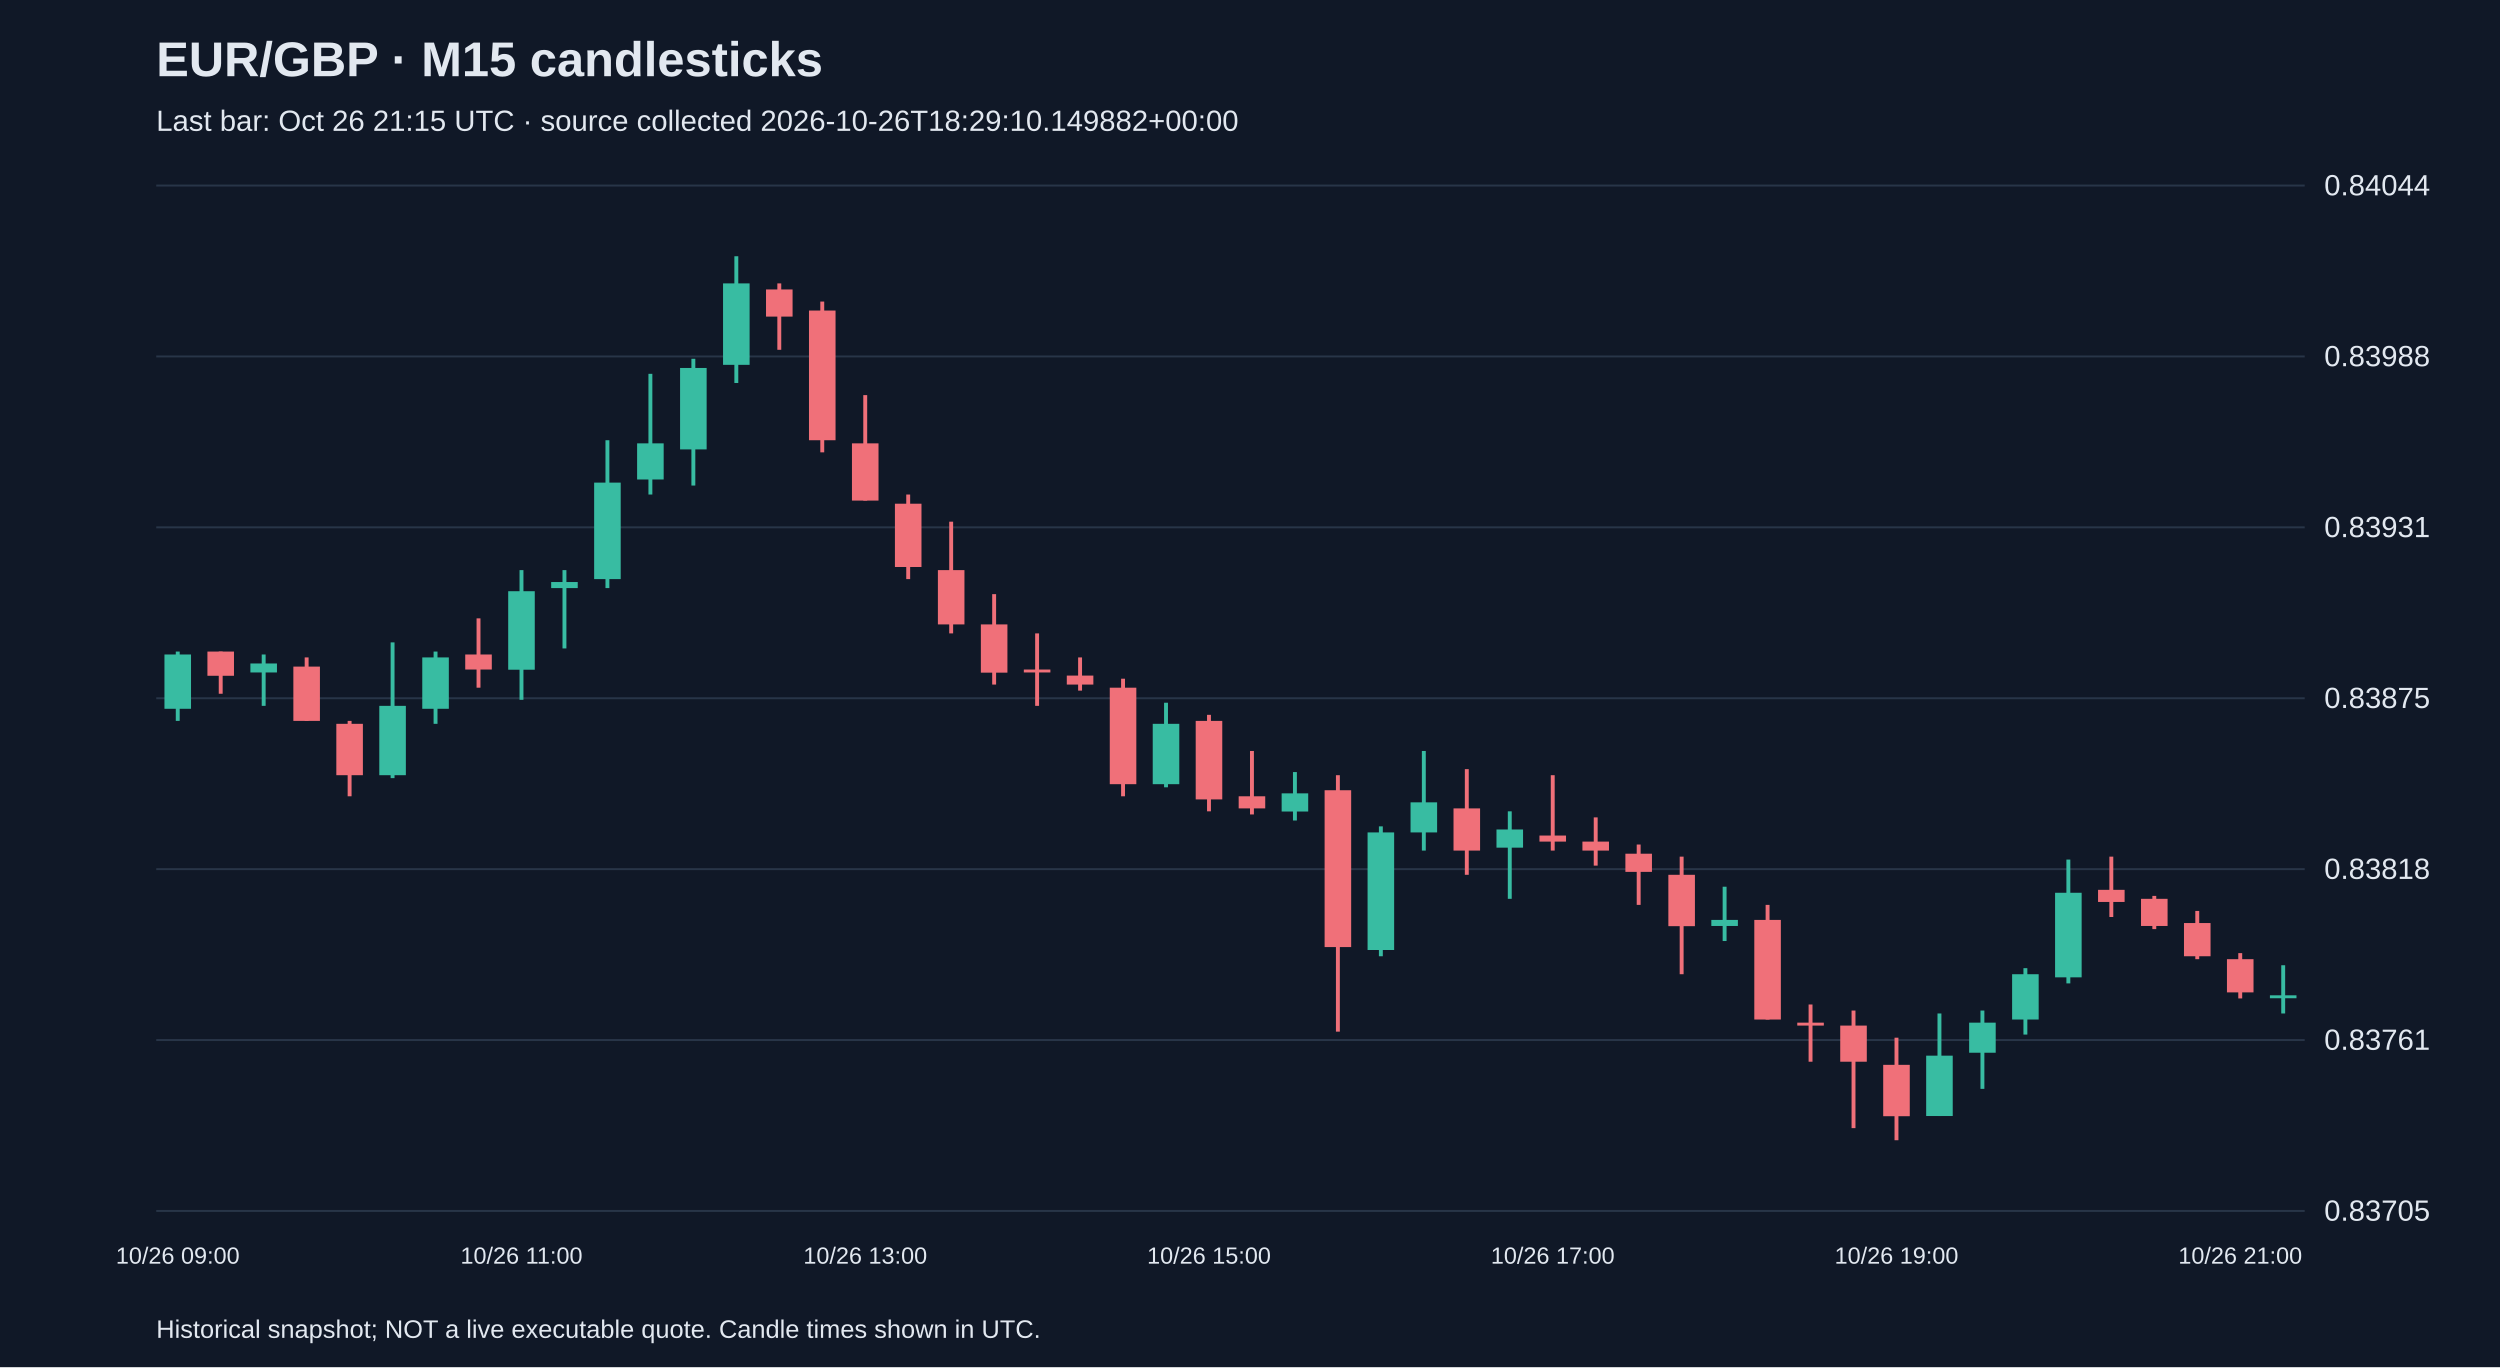
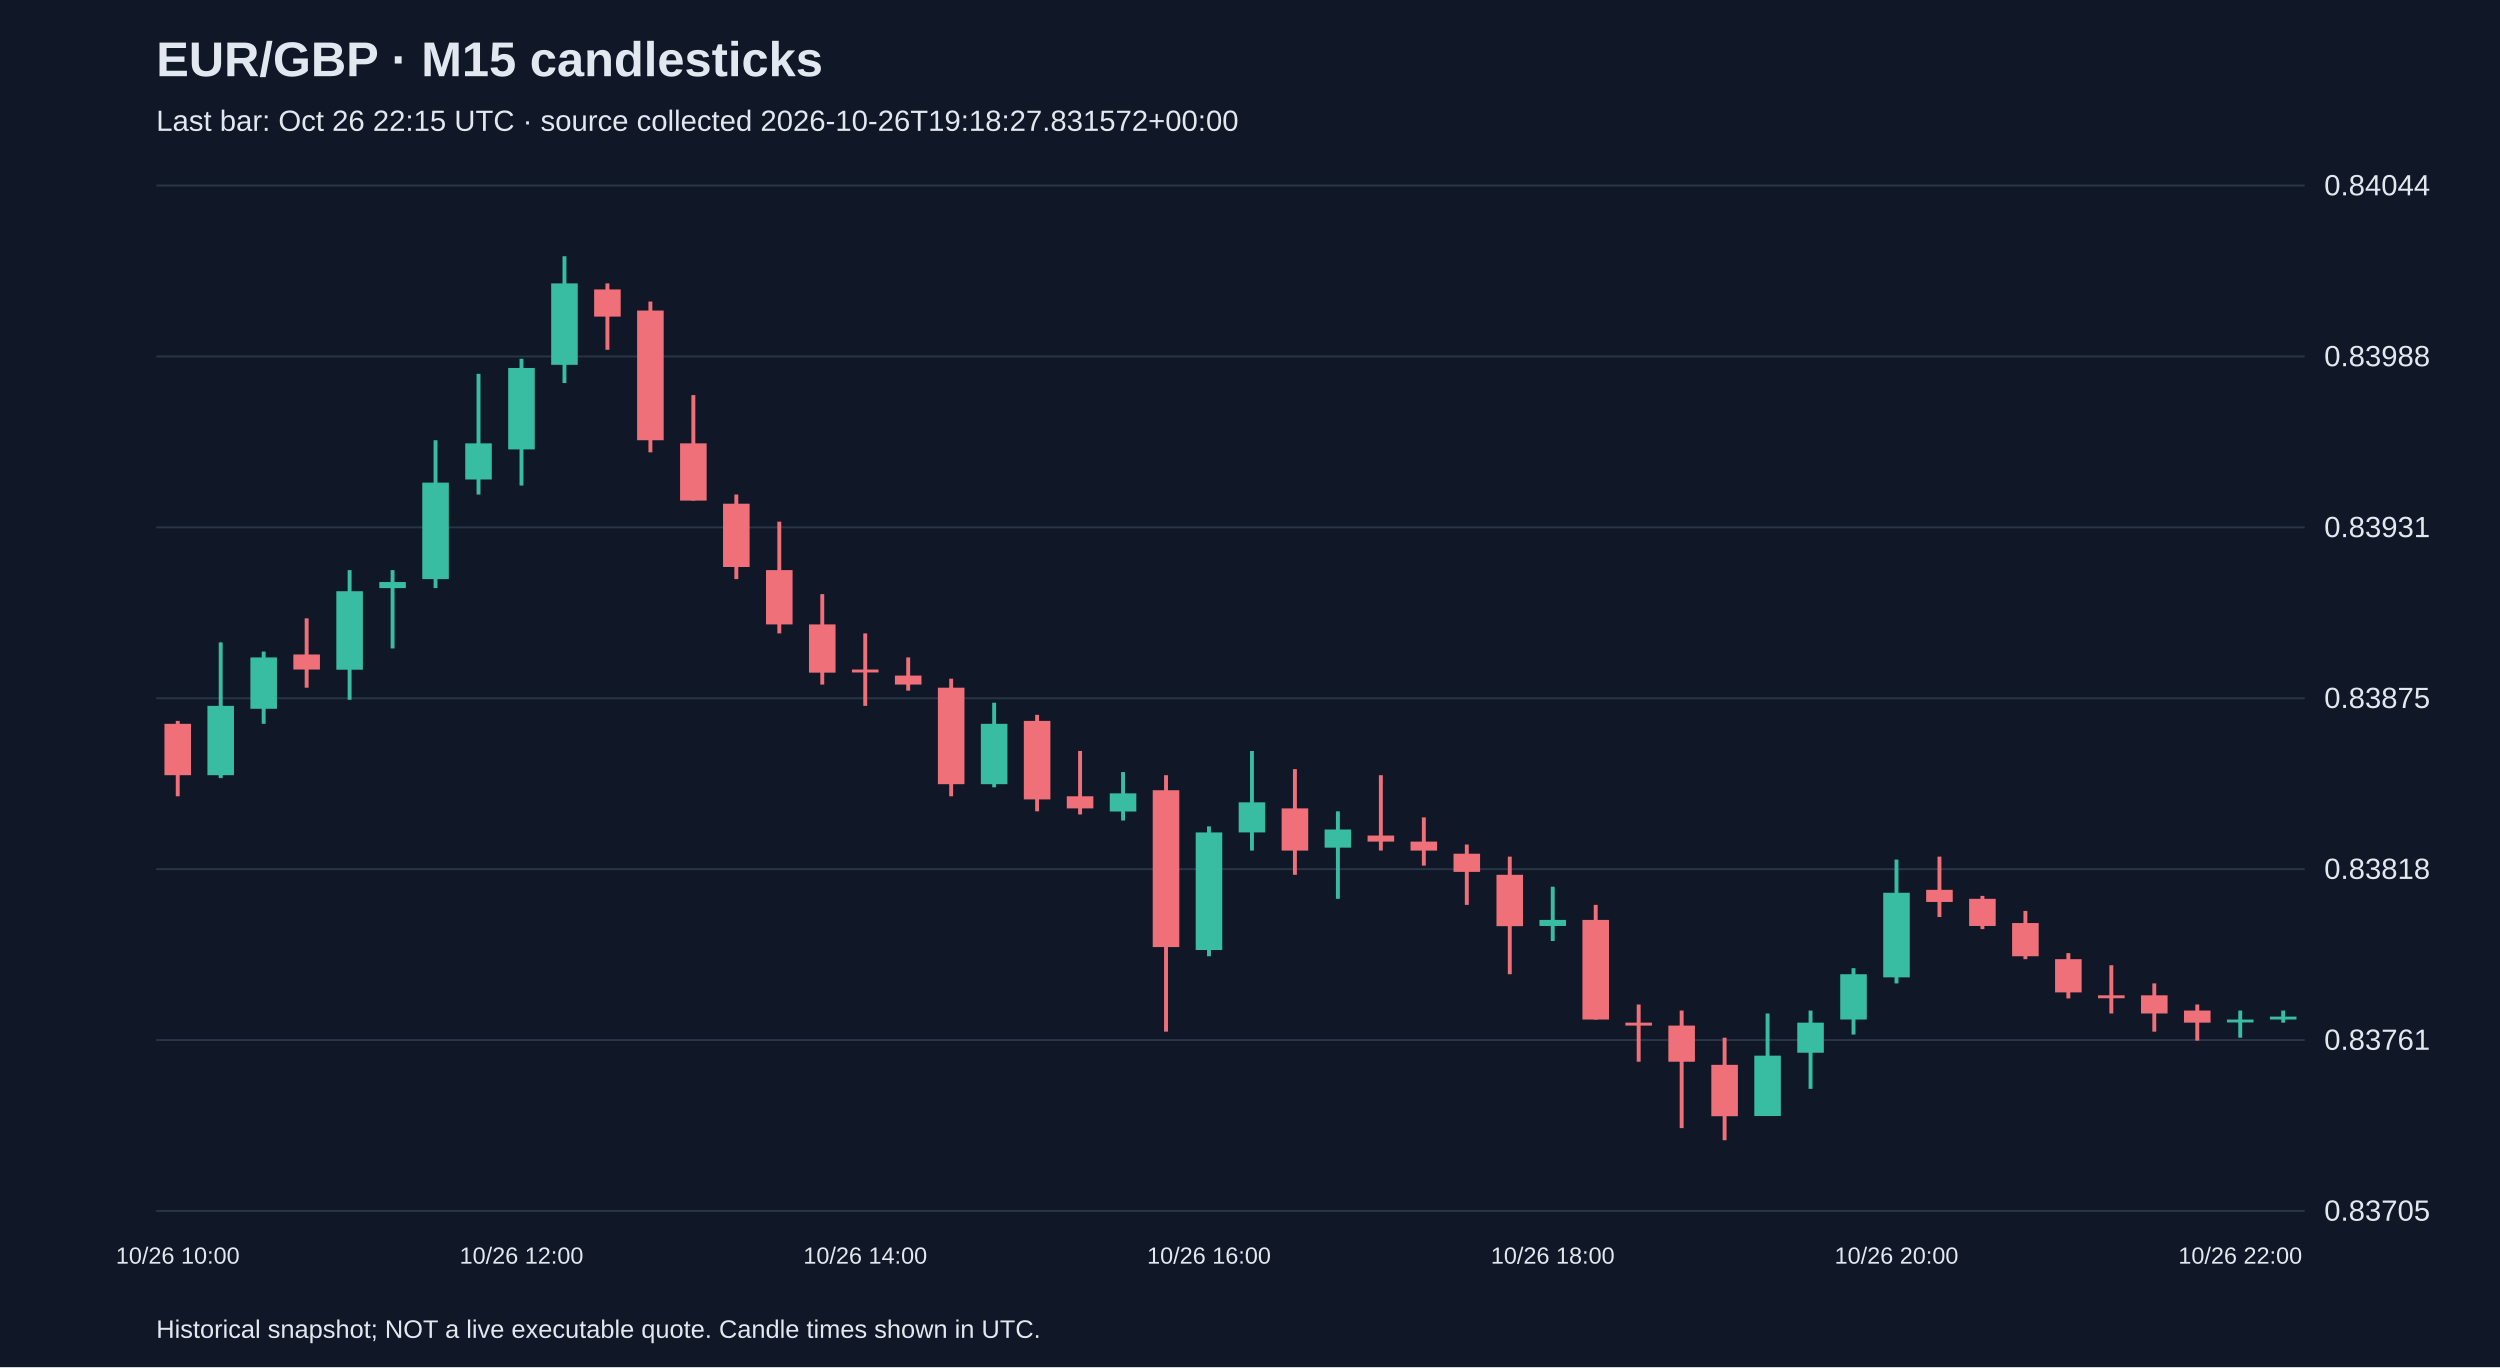
<svg xmlns="http://www.w3.org/2000/svg" viewBox="0 0 1280 700">
  <rect width="100%" height="100%" fill="#101827" />
  <style>text{font-family:Arial,sans-serif;fill:#e2e8f0}</style>
  <text x="80" y="39" font-size="25" font-weight="bold">EUR/GBP · M15 candlesticks</text>
-   <text x="80" y="67" font-size="15" fill="#a6b1c5">Last bar: Oct 26 21:15 UTC · source collected 2026-10-26T18:29:10.149882+00:00</text>
+   <text x="80" y="67" font-size="15" fill="#a6b1c5">Last bar: Oct 26 22:15 UTC · source collected 2026-10-26T19:18:27.831572+00:00</text>
  <line x1="80" y1="620.0" x2="1180" y2="620.0" stroke="#283548" />
  <text x="1190" y="625.0" font-size="15">0.83705</text>
  <line x1="80" y1="532.5" x2="1180" y2="532.5" stroke="#283548" />
  <text x="1190" y="537.5" font-size="15">0.83761</text>
  <line x1="80" y1="445.0" x2="1180" y2="445.0" stroke="#283548" />
  <text x="1190" y="450.0" font-size="15">0.83818</text>
  <line x1="80" y1="357.5" x2="1180" y2="357.5" stroke="#283548" />
  <text x="1190" y="362.5" font-size="15">0.83875</text>
  <line x1="80" y1="270.0" x2="1180" y2="270.0" stroke="#283548" />
  <text x="1190" y="275.0" font-size="15">0.83931</text>
  <line x1="80" y1="182.5" x2="1180" y2="182.5" stroke="#283548" />
  <text x="1190" y="187.5" font-size="15">0.83988</text>
  <line x1="80" y1="95.0" x2="1180" y2="95.0" stroke="#283548" />
  <text x="1190" y="100.0" font-size="15">0.84044</text>
-   <line x1="91.0" y1="333.6" x2="91.0" y2="369.1" stroke="#38bca2" stroke-width="2" />
-   <rect x="84.2" y="335.1" width="13.6" height="27.8" fill="#38bca2" />
-   <text x="91.0" y="647" text-anchor="middle" font-size="12">10/26 09:00</text>
-   <line x1="113.0" y1="333.6" x2="113.0" y2="355.2" stroke="#f07079" stroke-width="2" />
-   <rect x="106.2" y="333.6" width="13.6" height="12.4" fill="#f07079" />
-   <line x1="135.0" y1="335.1" x2="135.0" y2="361.4" stroke="#38bca2" stroke-width="2" />
-   <rect x="128.2" y="339.7" width="13.6" height="4.6" fill="#38bca2" />
-   <line x1="157.0" y1="336.6" x2="157.0" y2="369.1" stroke="#f07079" stroke-width="2" />
-   <rect x="150.2" y="341.3" width="13.6" height="27.8" fill="#f07079" />
-   <line x1="179.0" y1="369.1" x2="179.0" y2="407.7" stroke="#f07079" stroke-width="2" />
-   <rect x="172.2" y="370.6" width="13.6" height="26.3" fill="#f07079" />
-   <line x1="201.0" y1="328.9" x2="201.0" y2="398.4" stroke="#38bca2" stroke-width="2" />
-   <rect x="194.2" y="361.4" width="13.6" height="35.5" fill="#38bca2" />
-   <line x1="223.0" y1="333.6" x2="223.0" y2="370.6" stroke="#38bca2" stroke-width="2" />
-   <rect x="216.2" y="336.6" width="13.6" height="26.3" fill="#38bca2" />
-   <line x1="245.0" y1="316.6" x2="245.0" y2="352.1" stroke="#f07079" stroke-width="2" />
-   <rect x="238.2" y="335.1" width="13.6" height="7.7" fill="#f07079" />
-   <line x1="267.0" y1="291.9" x2="267.0" y2="358.3" stroke="#38bca2" stroke-width="2" />
-   <rect x="260.2" y="302.7" width="13.6" height="40.2" fill="#38bca2" />
-   <text x="267.0" y="647" text-anchor="middle" font-size="12">10/26 11:00</text>
-   <line x1="289.0" y1="291.9" x2="289.0" y2="332.0" stroke="#38bca2" stroke-width="2" />
-   <rect x="282.2" y="298.0" width="13.6" height="3.1" fill="#38bca2" />
-   <line x1="311.0" y1="225.4" x2="311.0" y2="301.1" stroke="#38bca2" stroke-width="2" />
-   <rect x="304.2" y="247.1" width="13.6" height="49.4" fill="#38bca2" />
-   <line x1="333.0" y1="191.4" x2="333.0" y2="253.2" stroke="#38bca2" stroke-width="2" />
-   <rect x="326.2" y="227.0" width="13.6" height="18.5" fill="#38bca2" />
-   <line x1="355.0" y1="183.7" x2="355.0" y2="248.6" stroke="#38bca2" stroke-width="2" />
-   <rect x="348.2" y="188.4" width="13.6" height="41.7" fill="#38bca2" />
-   <line x1="377.0" y1="131.2" x2="377.0" y2="196.1" stroke="#38bca2" stroke-width="2" />
-   <rect x="370.2" y="145.1" width="13.6" height="41.7" fill="#38bca2" />
-   <line x1="399.0" y1="145.1" x2="399.0" y2="179.1" stroke="#f07079" stroke-width="2" />
-   <rect x="392.2" y="148.2" width="13.6" height="13.9" fill="#f07079" />
-   <line x1="421.0" y1="154.4" x2="421.0" y2="231.6" stroke="#f07079" stroke-width="2" />
-   <rect x="414.2" y="159.0" width="13.6" height="66.4" fill="#f07079" />
-   <line x1="443.0" y1="202.3" x2="443.0" y2="256.3" stroke="#f07079" stroke-width="2" />
-   <rect x="436.2" y="227.0" width="13.6" height="29.3" fill="#f07079" />
-   <text x="443.0" y="647" text-anchor="middle" font-size="12">10/26 13:00</text>
-   <line x1="465.0" y1="253.2" x2="465.0" y2="296.5" stroke="#f07079" stroke-width="2" />
-   <rect x="458.2" y="257.9" width="13.6" height="32.4" fill="#f07079" />
-   <line x1="487.0" y1="267.1" x2="487.0" y2="324.3" stroke="#f07079" stroke-width="2" />
-   <rect x="480.2" y="291.9" width="13.6" height="27.8" fill="#f07079" />
-   <line x1="509.0" y1="304.2" x2="509.0" y2="350.5" stroke="#f07079" stroke-width="2" />
-   <rect x="502.2" y="319.7" width="13.6" height="24.7" fill="#f07079" />
-   <line x1="531.0" y1="324.3" x2="531.0" y2="361.4" stroke="#f07079" stroke-width="2" />
-   <rect x="524.2" y="342.8" width="13.6" height="1.5" fill="#f07079" />
-   <line x1="553.0" y1="336.6" x2="553.0" y2="353.6" stroke="#f07079" stroke-width="2" />
-   <rect x="546.2" y="345.9" width="13.6" height="4.6" fill="#f07079" />
-   <line x1="575.0" y1="347.5" x2="575.0" y2="407.7" stroke="#f07079" stroke-width="2" />
-   <rect x="568.2" y="352.1" width="13.6" height="49.4" fill="#f07079" />
-   <line x1="597.0" y1="359.8" x2="597.0" y2="403.1" stroke="#38bca2" stroke-width="2" />
-   <rect x="590.2" y="370.6" width="13.6" height="30.9" fill="#38bca2" />
-   <line x1="619.0" y1="366.0" x2="619.0" y2="415.4" stroke="#f07079" stroke-width="2" />
-   <rect x="612.2" y="369.1" width="13.6" height="40.2" fill="#f07079" />
-   <text x="619.0" y="647" text-anchor="middle" font-size="12">10/26 15:00</text>
-   <line x1="641.0" y1="384.5" x2="641.0" y2="417.0" stroke="#f07079" stroke-width="2" />
-   <rect x="634.2" y="407.7" width="13.6" height="6.2" fill="#f07079" />
-   <line x1="663.0" y1="395.3" x2="663.0" y2="420.1" stroke="#38bca2" stroke-width="2" />
-   <rect x="656.2" y="406.2" width="13.6" height="9.3" fill="#38bca2" />
-   <line x1="685.0" y1="396.9" x2="685.0" y2="528.2" stroke="#f07079" stroke-width="2" />
-   <rect x="678.2" y="404.6" width="13.6" height="80.3" fill="#f07079" />
-   <line x1="707.0" y1="423.1" x2="707.0" y2="489.6" stroke="#38bca2" stroke-width="2" />
-   <rect x="700.2" y="426.2" width="13.6" height="60.2" fill="#38bca2" />
-   <line x1="729.0" y1="384.5" x2="729.0" y2="435.5" stroke="#38bca2" stroke-width="2" />
-   <rect x="722.2" y="410.8" width="13.6" height="15.4" fill="#38bca2" />
-   <line x1="751.0" y1="393.8" x2="751.0" y2="447.9" stroke="#f07079" stroke-width="2" />
-   <rect x="744.2" y="413.9" width="13.6" height="21.6" fill="#f07079" />
-   <line x1="773.0" y1="415.4" x2="773.0" y2="460.2" stroke="#38bca2" stroke-width="2" />
-   <rect x="766.2" y="424.7" width="13.6" height="9.3" fill="#38bca2" />
-   <line x1="795.0" y1="396.9" x2="795.0" y2="435.5" stroke="#f07079" stroke-width="2" />
-   <rect x="788.2" y="427.8" width="13.6" height="3.1" fill="#f07079" />
-   <text x="795.0" y="647" text-anchor="middle" font-size="12">10/26 17:00</text>
-   <line x1="817.0" y1="418.5" x2="817.0" y2="443.2" stroke="#f07079" stroke-width="2" />
-   <rect x="810.2" y="430.9" width="13.6" height="4.6" fill="#f07079" />
-   <line x1="839.0" y1="432.4" x2="839.0" y2="463.3" stroke="#f07079" stroke-width="2" />
-   <rect x="832.2" y="437.1" width="13.6" height="9.3" fill="#f07079" />
-   <line x1="861.0" y1="438.6" x2="861.0" y2="498.8" stroke="#f07079" stroke-width="2" />
-   <rect x="854.2" y="447.9" width="13.6" height="26.3" fill="#f07079" />
-   <line x1="883.0" y1="454.0" x2="883.0" y2="481.8" stroke="#38bca2" stroke-width="2" />
-   <rect x="876.2" y="471.0" width="13.6" height="3.1" fill="#38bca2" />
-   <line x1="905.0" y1="463.3" x2="905.0" y2="522.0" stroke="#f07079" stroke-width="2" />
-   <rect x="898.2" y="471.0" width="13.6" height="51.0" fill="#f07079" />
-   <line x1="927.0" y1="514.3" x2="927.0" y2="543.6" stroke="#f07079" stroke-width="2" />
-   <rect x="920.2" y="523.6" width="13.6" height="1.5" fill="#f07079" />
-   <line x1="949.0" y1="517.4" x2="949.0" y2="577.6" stroke="#f07079" stroke-width="2" />
-   <rect x="942.2" y="525.1" width="13.6" height="18.5" fill="#f07079" />
-   <line x1="971.0" y1="531.3" x2="971.0" y2="583.8" stroke="#f07079" stroke-width="2" />
-   <rect x="964.2" y="545.2" width="13.6" height="26.3" fill="#f07079" />
-   <text x="971.0" y="647" text-anchor="middle" font-size="12">10/26 19:00</text>
-   <line x1="993.0" y1="518.9" x2="993.0" y2="571.4" stroke="#38bca2" stroke-width="2" />
-   <rect x="986.2" y="540.5" width="13.6" height="30.9" fill="#38bca2" />
-   <line x1="1015.0" y1="517.4" x2="1015.0" y2="557.5" stroke="#38bca2" stroke-width="2" />
-   <rect x="1008.2" y="523.6" width="13.6" height="15.4" fill="#38bca2" />
-   <line x1="1037.0" y1="495.7" x2="1037.0" y2="529.7" stroke="#38bca2" stroke-width="2" />
-   <rect x="1030.2" y="498.8" width="13.6" height="23.2" fill="#38bca2" />
-   <line x1="1059.0" y1="440.1" x2="1059.0" y2="503.5" stroke="#38bca2" stroke-width="2" />
-   <rect x="1052.2" y="457.1" width="13.6" height="43.3" fill="#38bca2" />
-   <line x1="1081.0" y1="438.6" x2="1081.0" y2="469.5" stroke="#f07079" stroke-width="2" />
-   <rect x="1074.2" y="455.6" width="13.6" height="6.2" fill="#f07079" />
-   <line x1="1103.0" y1="458.7" x2="1103.0" y2="475.7" stroke="#f07079" stroke-width="2" />
-   <rect x="1096.2" y="460.2" width="13.6" height="13.9" fill="#f07079" />
-   <line x1="1125.0" y1="466.4" x2="1125.0" y2="491.1" stroke="#f07079" stroke-width="2" />
-   <rect x="1118.2" y="472.6" width="13.6" height="17.0" fill="#f07079" />
-   <line x1="1147.0" y1="488.0" x2="1147.0" y2="511.2" stroke="#f07079" stroke-width="2" />
-   <rect x="1140.2" y="491.1" width="13.6" height="17.0" fill="#f07079" />
-   <text x="1147.0" y="647" text-anchor="middle" font-size="12">10/26 21:00</text>
-   <line x1="1169.0" y1="494.2" x2="1169.0" y2="518.9" stroke="#38bca2" stroke-width="2" />
-   <rect x="1162.2" y="509.6" width="13.6" height="1.5" fill="#38bca2" />
+   <line x1="91.0" y1="369.1" x2="91.0" y2="407.7" stroke="#f07079" stroke-width="2" />
+   <rect x="84.2" y="370.6" width="13.6" height="26.3" fill="#f07079" />
+   <text x="91.0" y="647" text-anchor="middle" font-size="12">10/26 10:00</text>
+   <line x1="113.0" y1="328.9" x2="113.0" y2="398.4" stroke="#38bca2" stroke-width="2" />
+   <rect x="106.2" y="361.4" width="13.6" height="35.5" fill="#38bca2" />
+   <line x1="135.0" y1="333.6" x2="135.0" y2="370.6" stroke="#38bca2" stroke-width="2" />
+   <rect x="128.2" y="336.6" width="13.6" height="26.3" fill="#38bca2" />
+   <line x1="157.0" y1="316.6" x2="157.0" y2="352.1" stroke="#f07079" stroke-width="2" />
+   <rect x="150.2" y="335.1" width="13.6" height="7.7" fill="#f07079" />
+   <line x1="179.0" y1="291.9" x2="179.0" y2="358.3" stroke="#38bca2" stroke-width="2" />
+   <rect x="172.2" y="302.7" width="13.6" height="40.2" fill="#38bca2" />
+   <line x1="201.0" y1="291.9" x2="201.0" y2="332.0" stroke="#38bca2" stroke-width="2" />
+   <rect x="194.2" y="298.0" width="13.6" height="3.1" fill="#38bca2" />
+   <line x1="223.0" y1="225.4" x2="223.0" y2="301.1" stroke="#38bca2" stroke-width="2" />
+   <rect x="216.2" y="247.1" width="13.6" height="49.4" fill="#38bca2" />
+   <line x1="245.0" y1="191.4" x2="245.0" y2="253.2" stroke="#38bca2" stroke-width="2" />
+   <rect x="238.2" y="227.0" width="13.6" height="18.5" fill="#38bca2" />
+   <line x1="267.0" y1="183.7" x2="267.0" y2="248.6" stroke="#38bca2" stroke-width="2" />
+   <rect x="260.2" y="188.4" width="13.6" height="41.7" fill="#38bca2" />
+   <text x="267.0" y="647" text-anchor="middle" font-size="12">10/26 12:00</text>
+   <line x1="289.0" y1="131.2" x2="289.0" y2="196.1" stroke="#38bca2" stroke-width="2" />
+   <rect x="282.2" y="145.1" width="13.6" height="41.7" fill="#38bca2" />
+   <line x1="311.0" y1="145.1" x2="311.0" y2="179.1" stroke="#f07079" stroke-width="2" />
+   <rect x="304.2" y="148.2" width="13.6" height="13.9" fill="#f07079" />
+   <line x1="333.0" y1="154.4" x2="333.0" y2="231.6" stroke="#f07079" stroke-width="2" />
+   <rect x="326.2" y="159.0" width="13.6" height="66.4" fill="#f07079" />
+   <line x1="355.0" y1="202.3" x2="355.0" y2="256.3" stroke="#f07079" stroke-width="2" />
+   <rect x="348.2" y="227.0" width="13.6" height="29.3" fill="#f07079" />
+   <line x1="377.0" y1="253.2" x2="377.0" y2="296.5" stroke="#f07079" stroke-width="2" />
+   <rect x="370.2" y="257.9" width="13.6" height="32.4" fill="#f07079" />
+   <line x1="399.0" y1="267.1" x2="399.0" y2="324.3" stroke="#f07079" stroke-width="2" />
+   <rect x="392.2" y="291.9" width="13.6" height="27.8" fill="#f07079" />
+   <line x1="421.0" y1="304.2" x2="421.0" y2="350.5" stroke="#f07079" stroke-width="2" />
+   <rect x="414.2" y="319.7" width="13.6" height="24.7" fill="#f07079" />
+   <line x1="443.0" y1="324.3" x2="443.0" y2="361.4" stroke="#f07079" stroke-width="2" />
+   <rect x="436.2" y="342.8" width="13.6" height="1.5" fill="#f07079" />
+   <text x="443.0" y="647" text-anchor="middle" font-size="12">10/26 14:00</text>
+   <line x1="465.0" y1="336.6" x2="465.0" y2="353.6" stroke="#f07079" stroke-width="2" />
+   <rect x="458.2" y="345.9" width="13.6" height="4.6" fill="#f07079" />
+   <line x1="487.0" y1="347.5" x2="487.0" y2="407.7" stroke="#f07079" stroke-width="2" />
+   <rect x="480.2" y="352.1" width="13.6" height="49.4" fill="#f07079" />
+   <line x1="509.0" y1="359.8" x2="509.0" y2="403.1" stroke="#38bca2" stroke-width="2" />
+   <rect x="502.2" y="370.6" width="13.6" height="30.9" fill="#38bca2" />
+   <line x1="531.0" y1="366.0" x2="531.0" y2="415.4" stroke="#f07079" stroke-width="2" />
+   <rect x="524.2" y="369.1" width="13.6" height="40.2" fill="#f07079" />
+   <line x1="553.0" y1="384.5" x2="553.0" y2="417.0" stroke="#f07079" stroke-width="2" />
+   <rect x="546.2" y="407.7" width="13.6" height="6.2" fill="#f07079" />
+   <line x1="575.0" y1="395.3" x2="575.0" y2="420.1" stroke="#38bca2" stroke-width="2" />
+   <rect x="568.2" y="406.2" width="13.6" height="9.3" fill="#38bca2" />
+   <line x1="597.0" y1="396.9" x2="597.0" y2="528.2" stroke="#f07079" stroke-width="2" />
+   <rect x="590.2" y="404.6" width="13.6" height="80.3" fill="#f07079" />
+   <line x1="619.0" y1="423.1" x2="619.0" y2="489.6" stroke="#38bca2" stroke-width="2" />
+   <rect x="612.2" y="426.2" width="13.6" height="60.2" fill="#38bca2" />
+   <text x="619.0" y="647" text-anchor="middle" font-size="12">10/26 16:00</text>
+   <line x1="641.0" y1="384.5" x2="641.0" y2="435.5" stroke="#38bca2" stroke-width="2" />
+   <rect x="634.2" y="410.8" width="13.6" height="15.4" fill="#38bca2" />
+   <line x1="663.0" y1="393.8" x2="663.0" y2="447.9" stroke="#f07079" stroke-width="2" />
+   <rect x="656.2" y="413.9" width="13.6" height="21.6" fill="#f07079" />
+   <line x1="685.0" y1="415.4" x2="685.0" y2="460.2" stroke="#38bca2" stroke-width="2" />
+   <rect x="678.2" y="424.7" width="13.6" height="9.3" fill="#38bca2" />
+   <line x1="707.0" y1="396.9" x2="707.0" y2="435.5" stroke="#f07079" stroke-width="2" />
+   <rect x="700.2" y="427.8" width="13.6" height="3.1" fill="#f07079" />
+   <line x1="729.0" y1="418.5" x2="729.0" y2="443.2" stroke="#f07079" stroke-width="2" />
+   <rect x="722.2" y="430.9" width="13.6" height="4.6" fill="#f07079" />
+   <line x1="751.0" y1="432.4" x2="751.0" y2="463.3" stroke="#f07079" stroke-width="2" />
+   <rect x="744.2" y="437.1" width="13.6" height="9.3" fill="#f07079" />
+   <line x1="773.0" y1="438.6" x2="773.0" y2="498.8" stroke="#f07079" stroke-width="2" />
+   <rect x="766.2" y="447.9" width="13.6" height="26.3" fill="#f07079" />
+   <line x1="795.0" y1="454.0" x2="795.0" y2="481.8" stroke="#38bca2" stroke-width="2" />
+   <rect x="788.2" y="471.0" width="13.6" height="3.1" fill="#38bca2" />
+   <text x="795.0" y="647" text-anchor="middle" font-size="12">10/26 18:00</text>
+   <line x1="817.0" y1="463.3" x2="817.0" y2="522.0" stroke="#f07079" stroke-width="2" />
+   <rect x="810.2" y="471.0" width="13.6" height="51.0" fill="#f07079" />
+   <line x1="839.0" y1="514.3" x2="839.0" y2="543.6" stroke="#f07079" stroke-width="2" />
+   <rect x="832.2" y="523.6" width="13.6" height="1.5" fill="#f07079" />
+   <line x1="861.0" y1="517.4" x2="861.0" y2="577.6" stroke="#f07079" stroke-width="2" />
+   <rect x="854.2" y="525.1" width="13.6" height="18.5" fill="#f07079" />
+   <line x1="883.0" y1="531.3" x2="883.0" y2="583.8" stroke="#f07079" stroke-width="2" />
+   <rect x="876.2" y="545.2" width="13.6" height="26.3" fill="#f07079" />
+   <line x1="905.0" y1="518.9" x2="905.0" y2="571.4" stroke="#38bca2" stroke-width="2" />
+   <rect x="898.2" y="540.5" width="13.6" height="30.9" fill="#38bca2" />
+   <line x1="927.0" y1="517.4" x2="927.0" y2="557.5" stroke="#38bca2" stroke-width="2" />
+   <rect x="920.2" y="523.6" width="13.6" height="15.4" fill="#38bca2" />
+   <line x1="949.0" y1="495.7" x2="949.0" y2="529.7" stroke="#38bca2" stroke-width="2" />
+   <rect x="942.2" y="498.8" width="13.6" height="23.2" fill="#38bca2" />
+   <line x1="971.0" y1="440.1" x2="971.0" y2="503.5" stroke="#38bca2" stroke-width="2" />
+   <rect x="964.2" y="457.1" width="13.6" height="43.3" fill="#38bca2" />
+   <text x="971.0" y="647" text-anchor="middle" font-size="12">10/26 20:00</text>
+   <line x1="993.0" y1="438.6" x2="993.0" y2="469.5" stroke="#f07079" stroke-width="2" />
+   <rect x="986.2" y="455.6" width="13.6" height="6.2" fill="#f07079" />
+   <line x1="1015.0" y1="458.7" x2="1015.0" y2="475.7" stroke="#f07079" stroke-width="2" />
+   <rect x="1008.2" y="460.2" width="13.6" height="13.9" fill="#f07079" />
+   <line x1="1037.0" y1="466.4" x2="1037.0" y2="491.1" stroke="#f07079" stroke-width="2" />
+   <rect x="1030.2" y="472.6" width="13.6" height="17.0" fill="#f07079" />
+   <line x1="1059.0" y1="488.0" x2="1059.0" y2="511.2" stroke="#f07079" stroke-width="2" />
+   <rect x="1052.2" y="491.1" width="13.6" height="17.0" fill="#f07079" />
+   <line x1="1081.0" y1="494.2" x2="1081.0" y2="518.9" stroke="#f07079" stroke-width="2" />
+   <rect x="1074.2" y="509.6" width="13.6" height="1.5" fill="#f07079" />
+   <line x1="1103.0" y1="503.5" x2="1103.0" y2="528.2" stroke="#f07079" stroke-width="2" />
+   <rect x="1096.2" y="509.6" width="13.6" height="9.3" fill="#f07079" />
+   <line x1="1125.0" y1="514.3" x2="1125.0" y2="532.8" stroke="#f07079" stroke-width="2" />
+   <rect x="1118.2" y="517.4" width="13.6" height="6.2" fill="#f07079" />
+   <line x1="1147.0" y1="517.4" x2="1147.0" y2="531.3" stroke="#38bca2" stroke-width="2" />
+   <rect x="1140.2" y="522.0" width="13.6" height="1.5" fill="#38bca2" />
+   <text x="1147.0" y="647" text-anchor="middle" font-size="12">10/26 22:00</text>
+   <line x1="1169.0" y1="517.4" x2="1169.0" y2="523.6" stroke="#38bca2" stroke-width="2" />
+   <rect x="1162.2" y="520.5" width="13.6" height="1.5" fill="#38bca2" />
  <text x="80" y="685" font-size="13">Historical snapshot; NOT a live executable quote. Candle times shown in UTC.</text>
</svg>
